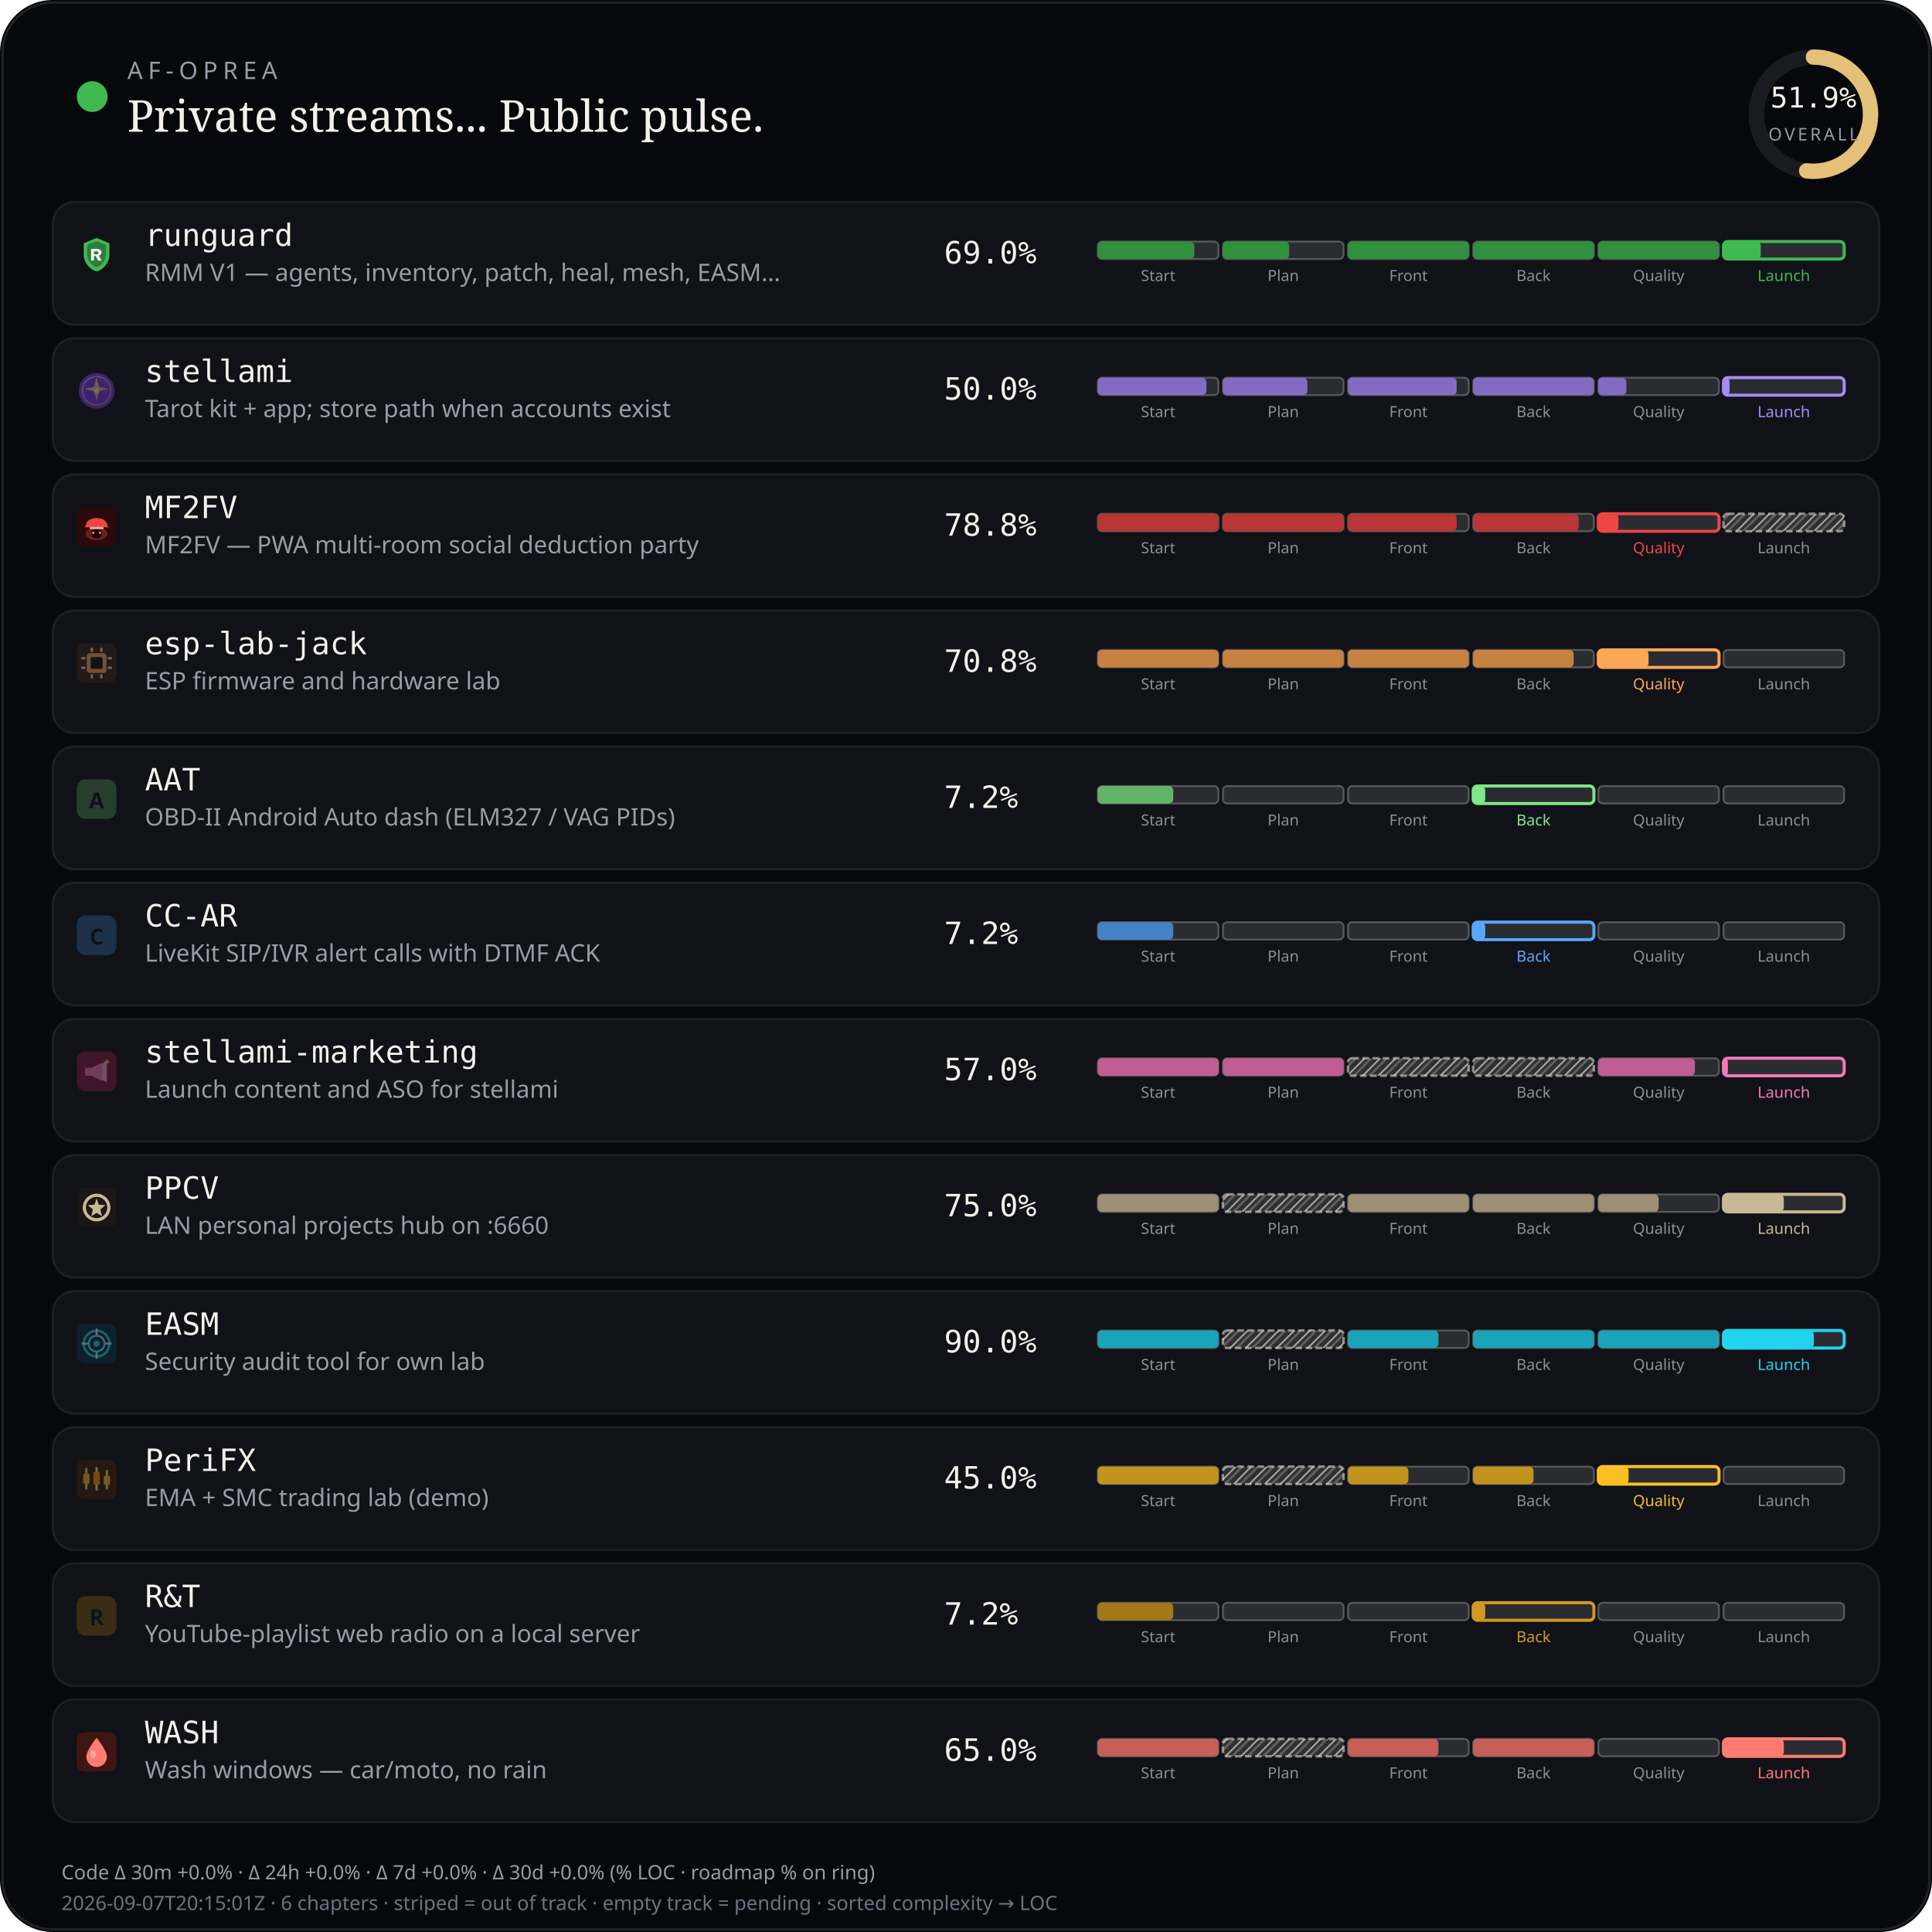
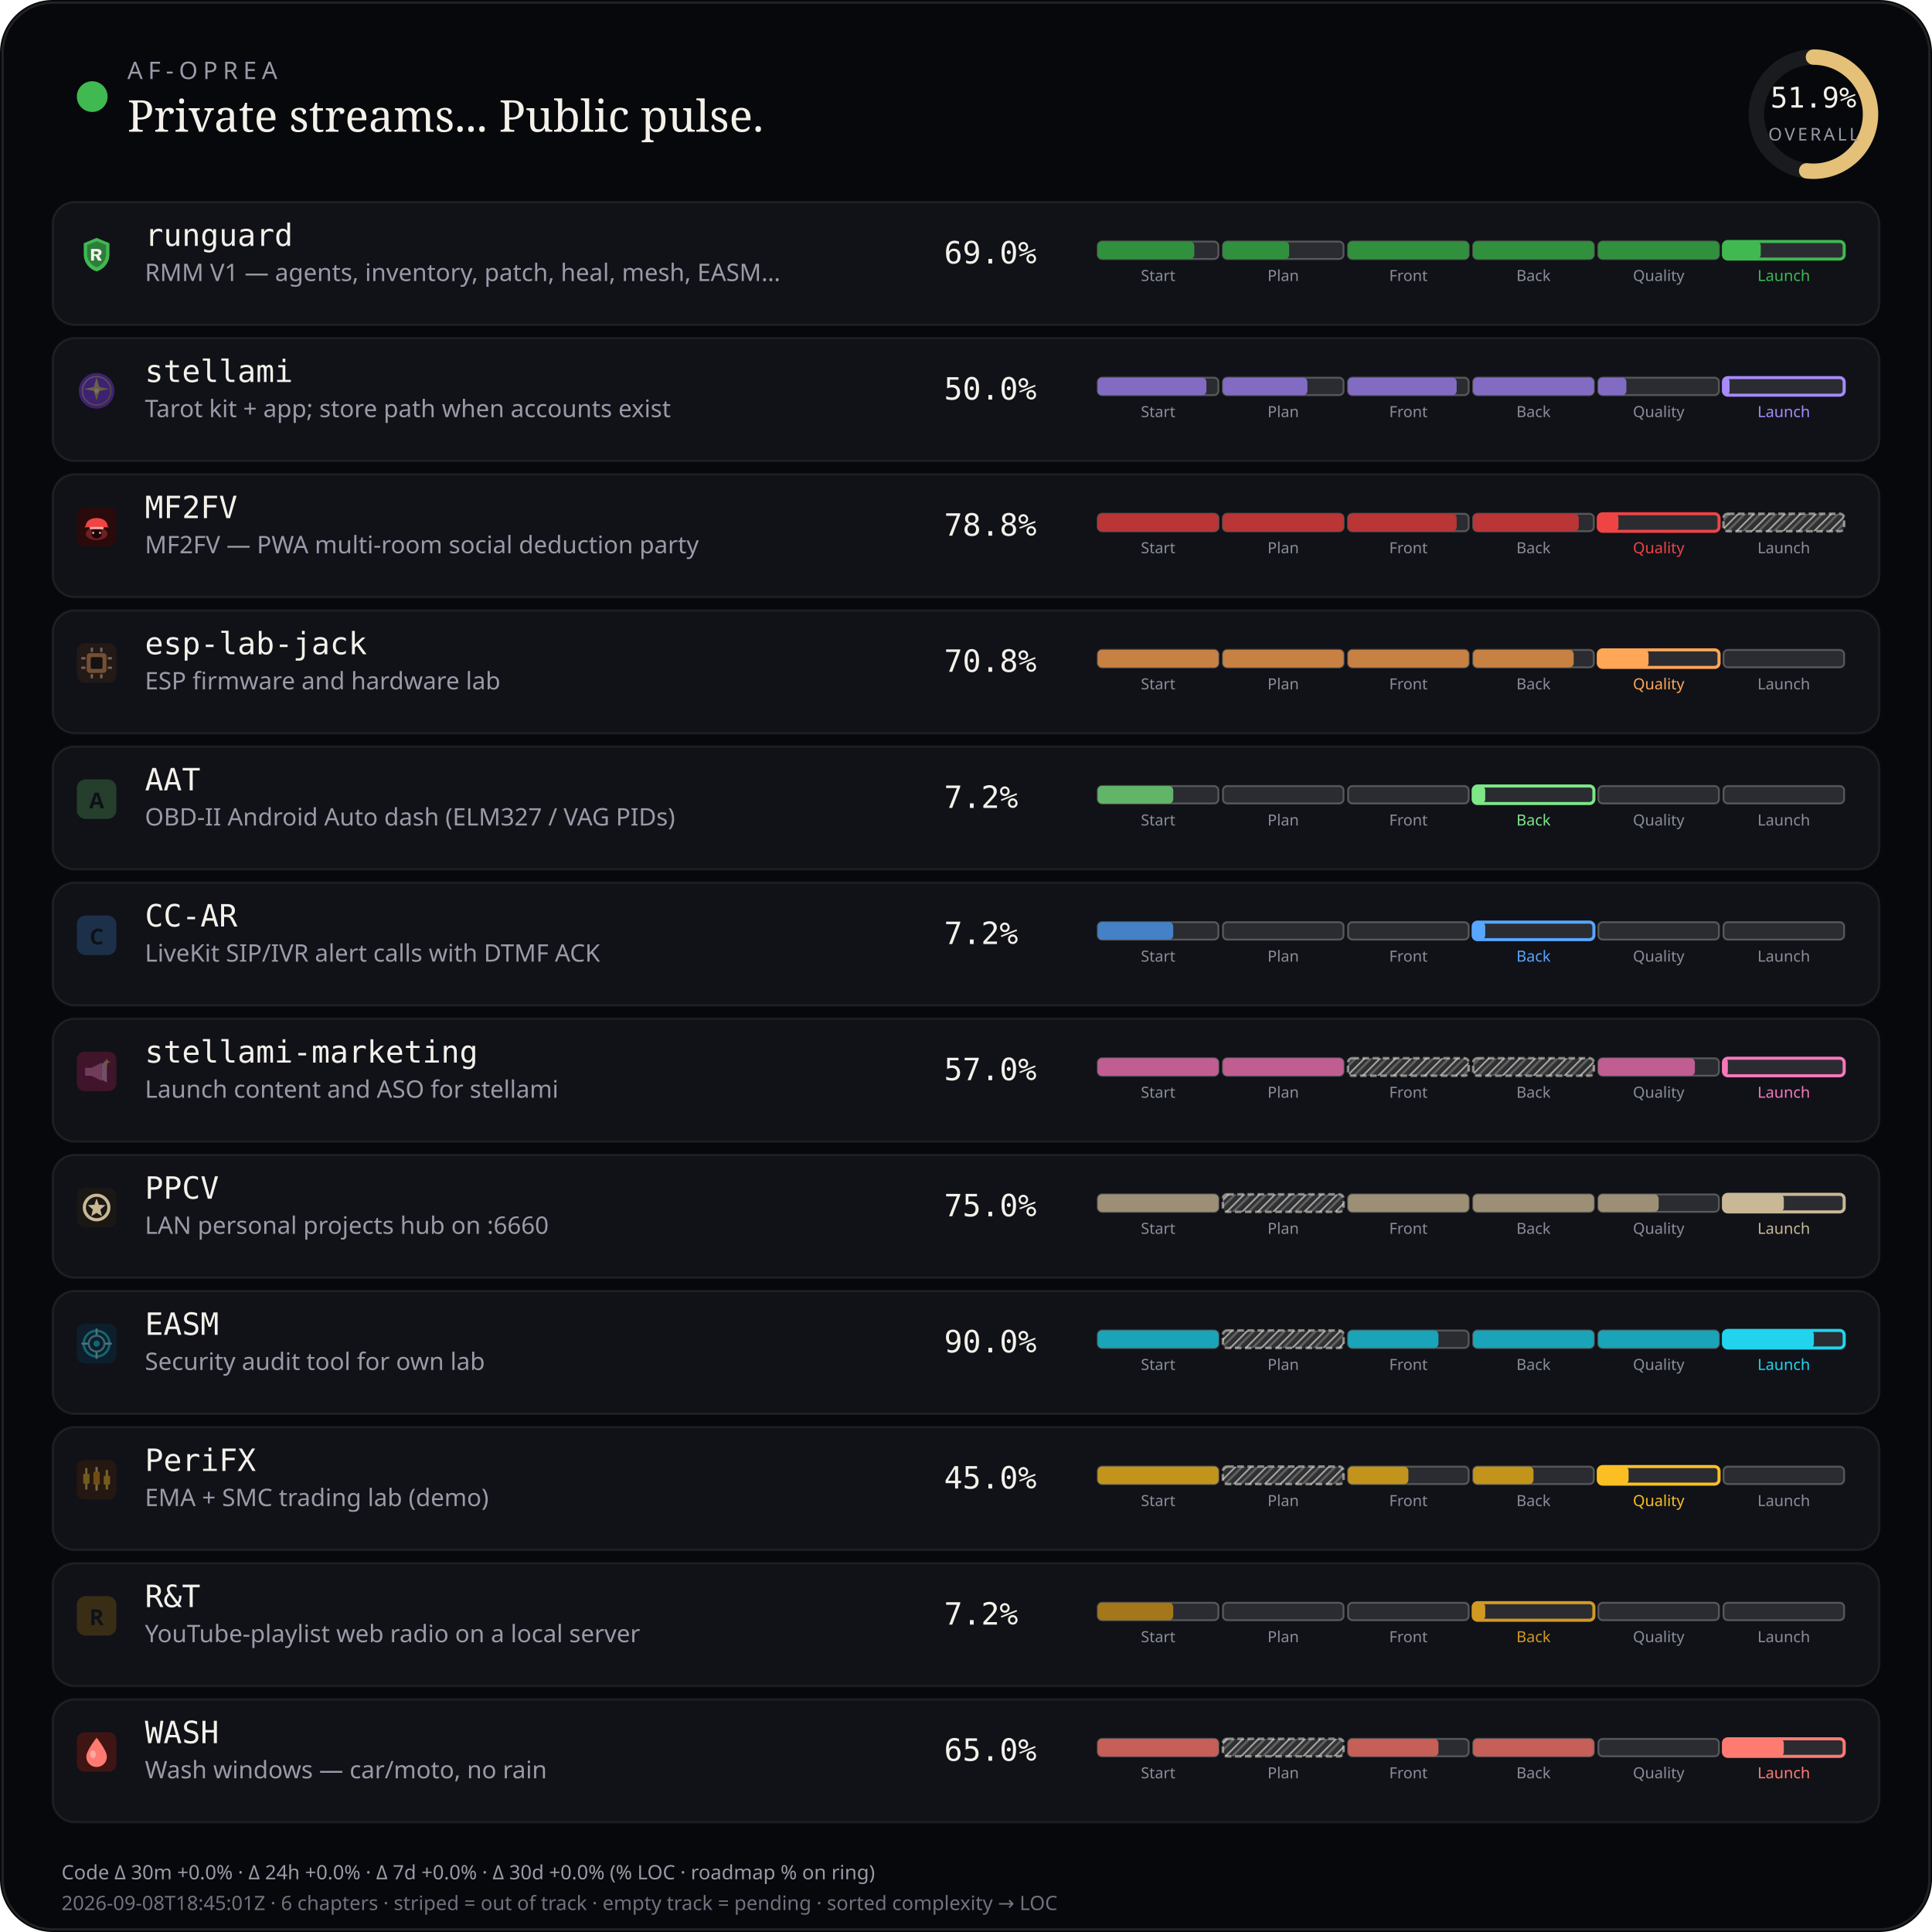
<svg xmlns="http://www.w3.org/2000/svg" viewBox="0 0 880 880" width="880" height="880" role="img" aria-label="AF-Oprea public work pulse">
  <defs>
    <pattern id="chSkip" width="5" height="5" patternUnits="userSpaceOnUse" patternTransform="rotate(45)">
      <line x1="0" y1="0" x2="0" y2="5" stroke="rgba(232,228,214,0.62)" stroke-width="1.6" />
      <line x1="2.5" y1="0" x2="2.5" y2="5" stroke="rgba(232,228,214,0.28)" stroke-width="1" />
    </pattern>
  </defs>
  <rect width="880" height="880" rx="24" fill="#07080b" />
  <rect x="1.2" y="1.2" width="877.6" height="877.6" rx="22.8" fill="none" stroke="rgba(232,228,214,0.12)" />
  <circle cx="42" cy="44" r="7" fill="#3fb950" />
  <text x="58" y="36" fill="#9a9aa8" font-size="11" font-family="ui-sans-serif, system-ui, sans-serif" letter-spacing="2.4">AF-OPREA</text>
  <text x="58" y="60" fill="#f4f1ea" font-size="20" font-family="ui-serif, Georgia, serif">Private streams... Public pulse.</text>
  <g transform="translate(790,16)">
    <circle cx="36" cy="36" r="26" fill="none" stroke="rgba(255,255,255,0.08)" stroke-width="7" />
    <circle cx="36" cy="36" r="26" fill="none" stroke="#e4c078" stroke-width="7" stroke-linecap="round" stroke-dasharray="163.36" stroke-dashoffset="78.58" transform="rotate(-90 36 36)" />
    <text x="36" y="33" text-anchor="middle" fill="#f4f1ea" font-size="13" font-family="ui-monospace, monospace">51.9%</text>
    <text x="36" y="48" text-anchor="middle" fill="#9a9aa8" font-size="8" font-family="ui-sans-serif, system-ui, sans-serif" letter-spacing="1.2">OVERALL</text>
  </g>
  <rect x="24" y="92" width="832" height="56" rx="10" fill="#101218" stroke="rgba(232,228,214,0.08)" />
  <g id="stream_logo_runguard" class="stream_logo" data-stream="runguard" transform="translate(35.0,107.0) scale(0.9)" opacity="1.0">
    <path fill="#3fb950" d="M10 1.5 L16.5 4.2 V9.8 C16.5 14.1 13.6 17.4 10 18.5 C6.4 17.4 3.5 14.1 3.5 9.8 V4.2 Z" />
    <path fill="#0d1117" fill-opacity=".35" d="M10 3.2 L14.8 5.1 V9.7 C14.8 12.9 12.6 15.4 10 16.4 C7.4 15.4 5.2 12.9 5.2 9.7 V5.1 Z" />
    <path fill="#f4f1ea" d="M7.2 7.1h3.1c1.35 0 2.2.7 2.2 1.75 0 .85-.5 1.45-1.35 1.65L12.6 13h-1.85l-1.2-2.35H8.7V13H7.2V7.1zm1.5 1.2v1.55h1.35c.55 0 .9-.28.9-.75s-.35-.8-.9-.8H8.7z" />
  </g>
  <use class="stream_logo" data-stream="runguard" href="#stream_logo_runguard" x="35.0" y="107.0" width="18" height="18" opacity="0" />
  <text x="66" y="112" fill="#f4f1ea" font-size="14" font-family="ui-monospace, SFMono-Regular, monospace">runguard</text>
  <text x="66" y="128" fill="#9a9aa8" font-size="11" font-family="ui-sans-serif, system-ui, sans-serif">RMM V1 — agents, inventory, patch, heal, mesh, EASM…</text>
  <text x="430" y="120" fill="#f4f1ea" font-size="14" font-family="ui-monospace, SFMono-Regular, monospace">69.0%</text>
  <rect x="500.0" y="110.0" width="55.0" height="8.0" rx="2" fill="rgba(255,255,255,0.11)" stroke="rgba(232,228,214,0.28)" stroke-width="0.85" />
  <rect x="500.0" y="110.0" width="44.0" height="8.0" rx="2" fill="#31903e" />
  <text x="527.5" y="128.0" text-anchor="middle" fill="#8a8e9a" font-size="7" font-family="ui-sans-serif, system-ui, sans-serif">Start</text>
  <rect x="557.0" y="110.0" width="55.0" height="8.0" rx="2" fill="rgba(255,255,255,0.11)" stroke="rgba(232,228,214,0.28)" stroke-width="0.85" />
  <rect x="557.0" y="110.0" width="30.2" height="8.0" rx="2" fill="#31903e" />
  <text x="584.5" y="128.0" text-anchor="middle" fill="#8a8e9a" font-size="7" font-family="ui-sans-serif, system-ui, sans-serif">Plan</text>
  <rect x="614.0" y="110.0" width="55.0" height="8.0" rx="2" fill="rgba(255,255,255,0.11)" stroke="rgba(232,228,214,0.28)" stroke-width="0.85" />
  <rect x="614.0" y="110.0" width="55.0" height="8.0" rx="2" fill="#31903e" />
  <text x="641.5" y="128.0" text-anchor="middle" fill="#8a8e9a" font-size="7" font-family="ui-sans-serif, system-ui, sans-serif">Front</text>
  <rect x="671.0" y="110.0" width="55.0" height="8.0" rx="2" fill="rgba(255,255,255,0.11)" stroke="rgba(232,228,214,0.28)" stroke-width="0.85" />
  <rect x="671.0" y="110.0" width="55.0" height="8.0" rx="2" fill="#31903e" />
  <text x="698.5" y="128.0" text-anchor="middle" fill="#8a8e9a" font-size="7" font-family="ui-sans-serif, system-ui, sans-serif">Back</text>
  <rect x="728.0" y="110.0" width="55.0" height="8.0" rx="2" fill="rgba(255,255,255,0.11)" stroke="rgba(232,228,214,0.28)" stroke-width="0.85" />
  <rect x="728.0" y="110.0" width="55.0" height="8.0" rx="2" fill="#31903e" />
  <text x="755.5" y="128.0" text-anchor="middle" fill="#8a8e9a" font-size="7" font-family="ui-sans-serif, system-ui, sans-serif">Quality</text>
  <rect x="785.0" y="110.0" width="55.0" height="8.0" rx="2" fill="rgba(255,255,255,0.11)" stroke="#3fb950" stroke-width="1.4" />
  <rect x="785.0" y="110.0" width="17.0" height="8.0" rx="2" fill="#3fb950" />
  <text x="812.5" y="128.0" text-anchor="middle" fill="#3fb950" font-size="7" font-family="ui-sans-serif, system-ui, sans-serif">Launch</text>
  <rect x="24" y="154" width="832" height="56" rx="10" fill="#101218" stroke="rgba(232,228,214,0.08)" />
  <g id="stream_logo_stellami" class="stream_logo" data-stream="stellami" transform="translate(35.0,169.0) scale(0.9)" opacity="0.42">
    <defs>
      <linearGradient id="stream_logo_stellami-stellami-gold" x1="0%" y1="0%" x2="100%" y2="100%">
        <stop offset="0%" stop-color="#f5e6a8" />
        <stop offset="55%" stop-color="#e8c57a" />
        <stop offset="100%" stop-color="#c9a227" />
      </linearGradient>
    </defs>
    <circle cx="10" cy="10" r="9" fill="#7c3aed" />
    <circle cx="10" cy="10" r="7.2" fill="none" stroke="url(#stream_logo_stellami-stellami-gold)" stroke-width="0.7" opacity=".7" />
    <path fill="url(#stream_logo_stellami-stellami-gold)" d="M10 3.2 L11.35 8.05 L16.4 9.1 L11.35 10.15 L10 15 L8.65 10.15 L3.6 9.1 L8.65 8.05 Z" />
    <circle cx="10" cy="10" r="1.15" fill="#fff8e8" />
  </g>
  <use class="stream_logo" data-stream="stellami" href="#stream_logo_stellami" x="35.0" y="169.0" width="18" height="18" opacity="0" />
  <text x="66" y="174" fill="#f4f1ea" font-size="14" font-family="ui-monospace, SFMono-Regular, monospace">stellami</text>
  <text x="66" y="190" fill="#9a9aa8" font-size="11" font-family="ui-sans-serif, system-ui, sans-serif">Tarot kit + app; store path when accounts exist</text>
  <text x="430" y="182" fill="#f4f1ea" font-size="14" font-family="ui-monospace, SFMono-Regular, monospace">50.0%</text>
  <rect x="500.0" y="172.0" width="55.0" height="8.0" rx="2" fill="rgba(255,255,255,0.11)" stroke="rgba(232,228,214,0.28)" stroke-width="0.85" />
  <rect x="500.0" y="172.0" width="49.5" height="8.0" rx="2" fill="#826cc3" />
  <text x="527.5" y="190.0" text-anchor="middle" fill="#8a8e9a" font-size="7" font-family="ui-sans-serif, system-ui, sans-serif">Start</text>
  <rect x="557.0" y="172.0" width="55.0" height="8.0" rx="2" fill="rgba(255,255,255,0.11)" stroke="rgba(232,228,214,0.28)" stroke-width="0.85" />
  <rect x="557.0" y="172.0" width="38.5" height="8.0" rx="2" fill="#826cc3" />
  <text x="584.5" y="190.0" text-anchor="middle" fill="#8a8e9a" font-size="7" font-family="ui-sans-serif, system-ui, sans-serif">Plan</text>
  <rect x="614.0" y="172.0" width="55.0" height="8.0" rx="2" fill="rgba(255,255,255,0.11)" stroke="rgba(232,228,214,0.28)" stroke-width="0.85" />
  <rect x="614.0" y="172.0" width="49.5" height="8.0" rx="2" fill="#826cc3" />
  <text x="641.5" y="190.0" text-anchor="middle" fill="#8a8e9a" font-size="7" font-family="ui-sans-serif, system-ui, sans-serif">Front</text>
  <rect x="671.0" y="172.0" width="55.0" height="8.0" rx="2" fill="rgba(255,255,255,0.11)" stroke="rgba(232,228,214,0.28)" stroke-width="0.85" />
  <rect x="671.0" y="172.0" width="55.0" height="8.0" rx="2" fill="#826cc3" />
  <text x="698.5" y="190.0" text-anchor="middle" fill="#8a8e9a" font-size="7" font-family="ui-sans-serif, system-ui, sans-serif">Back</text>
  <rect x="728.0" y="172.0" width="55.0" height="8.0" rx="2" fill="rgba(255,255,255,0.11)" stroke="rgba(232,228,214,0.28)" stroke-width="0.85" />
  <rect x="728.0" y="172.0" width="12.8" height="8.0" rx="2" fill="#826cc3" />
  <text x="755.5" y="190.0" text-anchor="middle" fill="#8a8e9a" font-size="7" font-family="ui-sans-serif, system-ui, sans-serif">Quality</text>
  <rect x="785.0" y="172.0" width="55.0" height="8.0" rx="2" fill="rgba(255,255,255,0.11)" stroke="#a78bfa" stroke-width="1.4" />
  <rect x="785.0" y="172.0" width="2.8" height="8.0" rx="2" fill="#a78bfa" />
  <text x="812.5" y="190.0" text-anchor="middle" fill="#a78bfa" font-size="7" font-family="ui-sans-serif, system-ui, sans-serif">Launch</text>
  <rect x="24" y="216" width="832" height="56" rx="10" fill="#101218" stroke="rgba(232,228,214,0.08)" />
  <g id="stream_logo_mf2fv" class="stream_logo" data-stream="mf2fv" transform="translate(35.0,231.0) scale(0.9)" opacity="1.0">
    <rect width="20" height="20" rx="4" fill="#2a0a0a" />
    <ellipse cx="10" cy="13.5" rx="5.5" ry="3.2" fill="#ef4444" opacity=".35" />
    <path fill="#ef4444" d="M4.5 9.5 C4.5 7.2 6.8 5.5 10 5.5 S15.5 7.2 15.5 9.5 L16.2 10.2 H3.8 Z" />
    <rect x="6.5" y="10" width="7" height="1.2" rx="0.4" fill="#fca5a5" />
    <path fill="#1a0505" d="M7.5 11.2 h5 v2.8 c0 1-1.1 1.8-2.5 1.8 s-2.5-.8-2.5-1.8 v-2.8z" />
    <circle cx="8.3" cy="13" r="0.55" fill="#fca5a5" />
    <circle cx="11.7" cy="13" r="0.55" fill="#fca5a5" />
  </g>
  <use class="stream_logo" data-stream="mf2fv" href="#stream_logo_mf2fv" x="35.0" y="231.0" width="18" height="18" opacity="0" />
  <text x="66" y="236" fill="#f4f1ea" font-size="14" font-family="ui-monospace, SFMono-Regular, monospace">MF2FV</text>
  <text x="66" y="252" fill="#9a9aa8" font-size="11" font-family="ui-sans-serif, system-ui, sans-serif">MF2FV — PWA multi-room social deduction party</text>
  <text x="430" y="244" fill="#f4f1ea" font-size="14" font-family="ui-monospace, SFMono-Regular, monospace">78.8%</text>
  <rect x="500.0" y="234.0" width="55.0" height="8.0" rx="2" fill="rgba(255,255,255,0.11)" stroke="rgba(232,228,214,0.28)" stroke-width="0.85" />
  <rect x="500.0" y="234.0" width="55.0" height="8.0" rx="2" fill="#ba3535" />
  <text x="527.5" y="252.0" text-anchor="middle" fill="#8a8e9a" font-size="7" font-family="ui-sans-serif, system-ui, sans-serif">Start</text>
  <rect x="557.0" y="234.0" width="55.0" height="8.0" rx="2" fill="rgba(255,255,255,0.11)" stroke="rgba(232,228,214,0.28)" stroke-width="0.85" />
  <rect x="557.0" y="234.0" width="55.0" height="8.0" rx="2" fill="#ba3535" />
  <text x="584.5" y="252.0" text-anchor="middle" fill="#8a8e9a" font-size="7" font-family="ui-sans-serif, system-ui, sans-serif">Plan</text>
  <rect x="614.0" y="234.0" width="55.0" height="8.0" rx="2" fill="rgba(255,255,255,0.11)" stroke="rgba(232,228,214,0.28)" stroke-width="0.85" />
  <rect x="614.0" y="234.0" width="49.5" height="8.0" rx="2" fill="#ba3535" />
  <text x="641.5" y="252.0" text-anchor="middle" fill="#8a8e9a" font-size="7" font-family="ui-sans-serif, system-ui, sans-serif">Front</text>
  <rect x="671.0" y="234.0" width="55.0" height="8.0" rx="2" fill="rgba(255,255,255,0.11)" stroke="rgba(232,228,214,0.28)" stroke-width="0.85" />
  <rect x="671.0" y="234.0" width="48.1" height="8.0" rx="2" fill="#ba3535" />
  <text x="698.5" y="252.0" text-anchor="middle" fill="#8a8e9a" font-size="7" font-family="ui-sans-serif, system-ui, sans-serif">Back</text>
  <rect x="728.0" y="234.0" width="55.0" height="8.0" rx="2" fill="rgba(255,255,255,0.11)" stroke="#ef4444" stroke-width="1.4" />
  <rect x="728.0" y="234.0" width="9.2" height="8.0" rx="2" fill="#ef4444" />
  <text x="755.5" y="252.0" text-anchor="middle" fill="#ef4444" font-size="7" font-family="ui-sans-serif, system-ui, sans-serif">Quality</text>
  <rect x="785.0" y="234.0" width="55.0" height="8.0" rx="2" fill="rgba(232,228,214,0.14)" />
  <rect x="785.0" y="234.0" width="55.0" height="8.0" rx="2" fill="url(#chSkip)" />
  <rect x="785.0" y="234.0" width="55.0" height="8.0" rx="2" fill="none" stroke="rgba(232,228,214,0.55)" stroke-width="1.15" stroke-dasharray="3 1.6" />
  <text x="812.5" y="252.0" text-anchor="middle" fill="#8a8e9a" font-size="7" font-family="ui-sans-serif, system-ui, sans-serif">Launch</text>
  <rect x="24" y="278" width="832" height="56" rx="10" fill="#101218" stroke="rgba(232,228,214,0.08)" />
  <g id="stream_logo_esp-lab-jack" class="stream_logo" data-stream="esp-lab-jack" transform="translate(35.0,293.0) scale(0.9)" opacity="0.42">
    <rect width="20" height="20" rx="4" fill="#3d2314" />
    <rect x="5" y="5" width="10" height="10" rx="1.5" fill="#ffa657" />
    <rect x="7" y="7" width="6" height="6" rx="0.8" fill="#1c1210" />
    <rect x="2.2" y="7" width="2.2" height="1.2" rx="0.3" fill="#ffd4a8" />
    <rect x="2.2" y="11.8" width="2.2" height="1.2" rx="0.3" fill="#ffd4a8" />
    <rect x="15.6" y="7" width="2.2" height="1.2" rx="0.3" fill="#ffd4a8" />
    <rect x="15.6" y="11.8" width="2.2" height="1.2" rx="0.3" fill="#ffd4a8" />
    <rect x="7" y="2.2" width="1.2" height="2.2" rx="0.3" fill="#ffd4a8" />
    <rect x="11.8" y="2.2" width="1.2" height="2.2" rx="0.3" fill="#ffd4a8" />
    <rect x="7" y="15.6" width="1.2" height="2.2" rx="0.3" fill="#ffd4a8" />
    <rect x="11.8" y="15.6" width="1.2" height="2.2" rx="0.3" fill="#ffd4a8" />
  </g>
  <use class="stream_logo" data-stream="esp-lab-jack" href="#stream_logo_esp-lab-jack" x="35.0" y="293.0" width="18" height="18" opacity="0" />
  <text x="66" y="298" fill="#f4f1ea" font-size="14" font-family="ui-monospace, SFMono-Regular, monospace">esp-lab-jack</text>
  <text x="66" y="314" fill="#9a9aa8" font-size="11" font-family="ui-sans-serif, system-ui, sans-serif">ESP firmware and hardware lab</text>
  <text x="430" y="306" fill="#f4f1ea" font-size="14" font-family="ui-monospace, SFMono-Regular, monospace">70.8%</text>
  <rect x="500.0" y="296.0" width="55.0" height="8.0" rx="2" fill="rgba(255,255,255,0.11)" stroke="rgba(232,228,214,0.28)" stroke-width="0.85" />
  <rect x="500.0" y="296.0" width="55.0" height="8.0" rx="2" fill="#c68143" />
  <text x="527.5" y="314.0" text-anchor="middle" fill="#8a8e9a" font-size="7" font-family="ui-sans-serif, system-ui, sans-serif">Start</text>
  <rect x="557.0" y="296.0" width="55.0" height="8.0" rx="2" fill="rgba(255,255,255,0.11)" stroke="rgba(232,228,214,0.28)" stroke-width="0.85" />
  <rect x="557.0" y="296.0" width="55.0" height="8.0" rx="2" fill="#c68143" />
  <text x="584.5" y="314.0" text-anchor="middle" fill="#8a8e9a" font-size="7" font-family="ui-sans-serif, system-ui, sans-serif">Plan</text>
  <rect x="614.0" y="296.0" width="55.0" height="8.0" rx="2" fill="rgba(255,255,255,0.11)" stroke="rgba(232,228,214,0.28)" stroke-width="0.85" />
  <rect x="614.0" y="296.0" width="55.0" height="8.0" rx="2" fill="#c68143" />
  <text x="641.5" y="314.0" text-anchor="middle" fill="#8a8e9a" font-size="7" font-family="ui-sans-serif, system-ui, sans-serif">Front</text>
  <rect x="671.0" y="296.0" width="55.0" height="8.0" rx="2" fill="rgba(255,255,255,0.11)" stroke="rgba(232,228,214,0.28)" stroke-width="0.85" />
  <rect x="671.0" y="296.0" width="45.8" height="8.0" rx="2" fill="#c68143" />
  <text x="698.5" y="314.0" text-anchor="middle" fill="#8a8e9a" font-size="7" font-family="ui-sans-serif, system-ui, sans-serif">Back</text>
  <rect x="728.0" y="296.0" width="55.0" height="8.0" rx="2" fill="rgba(255,255,255,0.11)" stroke="#ffa657" stroke-width="1.4" />
  <rect x="728.0" y="296.0" width="22.9" height="8.0" rx="2" fill="#ffa657" />
  <text x="755.5" y="314.0" text-anchor="middle" fill="#ffa657" font-size="7" font-family="ui-sans-serif, system-ui, sans-serif">Quality</text>
  <rect x="785.0" y="296.0" width="55.0" height="8.0" rx="2" fill="rgba(255,255,255,0.11)" stroke="rgba(232,228,214,0.28)" stroke-width="0.85" />
  <text x="812.5" y="314.0" text-anchor="middle" fill="#8a8e9a" font-size="7" font-family="ui-sans-serif, system-ui, sans-serif">Launch</text>
  <rect x="24" y="340" width="832" height="56" rx="10" fill="#101218" stroke="rgba(232,228,214,0.08)" />
  <g id="stream_logo_aat" class="stream_logo" data-stream="aat" opacity="0.42">
    <rect x="35.0" y="355.0" width="18" height="18" rx="4" fill="#457f4a" />
    <text x="44.0" y="368.2" text-anchor="middle" fill="#0d1117" font-size="10" font-family="ui-sans-serif, system-ui, sans-serif" font-weight="700">A</text>
  </g>
  <text x="66" y="360" fill="#f4f1ea" font-size="14" font-family="ui-monospace, SFMono-Regular, monospace">AAT</text>
  <text x="66" y="376" fill="#9a9aa8" font-size="11" font-family="ui-sans-serif, system-ui, sans-serif">OBD-II Android Auto dash (ELM327 / VAG PIDs)</text>
  <text x="430" y="368" fill="#f4f1ea" font-size="14" font-family="ui-monospace, SFMono-Regular, monospace">7.2%</text>
  <rect x="500.0" y="358.0" width="55.0" height="8.0" rx="2" fill="rgba(255,255,255,0.11)" stroke="rgba(232,228,214,0.28)" stroke-width="0.85" />
  <rect x="500.0" y="358.0" width="34.4" height="8.0" rx="2" fill="#62b469" />
  <text x="527.5" y="376.0" text-anchor="middle" fill="#8a8e9a" font-size="7" font-family="ui-sans-serif, system-ui, sans-serif">Start</text>
  <rect x="557.0" y="358.0" width="55.0" height="8.0" rx="2" fill="rgba(255,255,255,0.11)" stroke="rgba(232,228,214,0.28)" stroke-width="0.85" />
  <text x="584.5" y="376.0" text-anchor="middle" fill="#8a8e9a" font-size="7" font-family="ui-sans-serif, system-ui, sans-serif">Plan</text>
  <rect x="614.0" y="358.0" width="55.0" height="8.0" rx="2" fill="rgba(255,255,255,0.11)" stroke="rgba(232,228,214,0.28)" stroke-width="0.85" />
  <text x="641.5" y="376.0" text-anchor="middle" fill="#8a8e9a" font-size="7" font-family="ui-sans-serif, system-ui, sans-serif">Front</text>
  <rect x="671.0" y="358.0" width="55.0" height="8.0" rx="2" fill="rgba(255,255,255,0.11)" stroke="#7ee787" stroke-width="1.4" />
  <rect x="671.0" y="358.0" width="5.5" height="8.0" rx="2" fill="#7ee787" />
  <text x="698.5" y="376.0" text-anchor="middle" fill="#7ee787" font-size="7" font-family="ui-sans-serif, system-ui, sans-serif">Back</text>
  <rect x="728.0" y="358.0" width="55.0" height="8.0" rx="2" fill="rgba(255,255,255,0.11)" stroke="rgba(232,228,214,0.28)" stroke-width="0.85" />
  <text x="755.5" y="376.0" text-anchor="middle" fill="#8a8e9a" font-size="7" font-family="ui-sans-serif, system-ui, sans-serif">Quality</text>
  <rect x="785.0" y="358.0" width="55.0" height="8.0" rx="2" fill="rgba(255,255,255,0.11)" stroke="rgba(232,228,214,0.28)" stroke-width="0.85" />
  <text x="812.5" y="376.0" text-anchor="middle" fill="#8a8e9a" font-size="7" font-family="ui-sans-serif, system-ui, sans-serif">Launch</text>
  <rect x="24" y="402" width="832" height="56" rx="10" fill="#101218" stroke="rgba(232,228,214,0.08)" />
  <g id="stream_logo_cc-ar" class="stream_logo" data-stream="cc-ar" opacity="0.42">
    <rect x="35.0" y="417.0" width="18" height="18" rx="4" fill="#305b8c" />
    <text x="44.0" y="430.2" text-anchor="middle" fill="#0d1117" font-size="10" font-family="ui-sans-serif, system-ui, sans-serif" font-weight="700">C</text>
  </g>
  <text x="66" y="422" fill="#f4f1ea" font-size="14" font-family="ui-monospace, SFMono-Regular, monospace">CC-AR</text>
  <text x="66" y="438" fill="#9a9aa8" font-size="11" font-family="ui-sans-serif, system-ui, sans-serif">LiveKit SIP/IVR alert calls with DTMF ACK</text>
  <text x="430" y="430" fill="#f4f1ea" font-size="14" font-family="ui-monospace, SFMono-Regular, monospace">7.2%</text>
  <rect x="500.0" y="420.0" width="55.0" height="8.0" rx="2" fill="rgba(255,255,255,0.11)" stroke="rgba(232,228,214,0.28)" stroke-width="0.85" />
  <rect x="500.0" y="420.0" width="34.4" height="8.0" rx="2" fill="#4481c6" />
  <text x="527.5" y="438.0" text-anchor="middle" fill="#8a8e9a" font-size="7" font-family="ui-sans-serif, system-ui, sans-serif">Start</text>
  <rect x="557.0" y="420.0" width="55.0" height="8.0" rx="2" fill="rgba(255,255,255,0.11)" stroke="rgba(232,228,214,0.28)" stroke-width="0.85" />
  <text x="584.5" y="438.0" text-anchor="middle" fill="#8a8e9a" font-size="7" font-family="ui-sans-serif, system-ui, sans-serif">Plan</text>
  <rect x="614.0" y="420.0" width="55.0" height="8.0" rx="2" fill="rgba(255,255,255,0.11)" stroke="rgba(232,228,214,0.28)" stroke-width="0.85" />
  <text x="641.5" y="438.0" text-anchor="middle" fill="#8a8e9a" font-size="7" font-family="ui-sans-serif, system-ui, sans-serif">Front</text>
  <rect x="671.0" y="420.0" width="55.0" height="8.0" rx="2" fill="rgba(255,255,255,0.11)" stroke="#58a6ff" stroke-width="1.4" />
  <rect x="671.0" y="420.0" width="5.5" height="8.0" rx="2" fill="#58a6ff" />
  <text x="698.5" y="438.0" text-anchor="middle" fill="#58a6ff" font-size="7" font-family="ui-sans-serif, system-ui, sans-serif">Back</text>
  <rect x="728.0" y="420.0" width="55.0" height="8.0" rx="2" fill="rgba(255,255,255,0.11)" stroke="rgba(232,228,214,0.28)" stroke-width="0.85" />
  <text x="755.5" y="438.0" text-anchor="middle" fill="#8a8e9a" font-size="7" font-family="ui-sans-serif, system-ui, sans-serif">Quality</text>
  <rect x="785.0" y="420.0" width="55.0" height="8.0" rx="2" fill="rgba(255,255,255,0.11)" stroke="rgba(232,228,214,0.28)" stroke-width="0.85" />
  <text x="812.5" y="438.0" text-anchor="middle" fill="#8a8e9a" font-size="7" font-family="ui-sans-serif, system-ui, sans-serif">Launch</text>
  <rect x="24" y="464" width="832" height="56" rx="10" fill="#101218" stroke="rgba(232,228,214,0.08)" />
  <g id="stream_logo_stellami-marketing" class="stream_logo" data-stream="stellami-marketing" transform="translate(35.0,479.0) scale(0.9)" opacity="0.42">
    <defs>
      <linearGradient id="stream_logo_stellami-marketing-smkt-gold" x1="0%" y1="0%" x2="100%" y2="100%">
        <stop offset="0%" stop-color="#f5e6a8" />
        <stop offset="100%" stop-color="#c9a227" />
      </linearGradient>
    </defs>
    <rect width="20" height="20" rx="4" fill="#831843" />
    <path fill="#f778ba" d="M4.2 8.2h3.2l5.2-2.6v9.2l-5.2-2.6H4.2z" />
    <path fill="#fda4d0" d="M12.6 6.2l2.6-1.4v10.8l-2.6-1.4z" />
    <path fill="url(#stream_logo_stellami-marketing-smkt-gold)" d="M15.2 3.4 L15.7 4.7 L17 5.2 L15.7 5.7 L15.2 7 L14.7 5.7 L13.4 5.2 L14.7 4.7 Z" />
  </g>
  <use class="stream_logo" data-stream="stellami-marketing" href="#stream_logo_stellami-marketing" x="35.0" y="479.0" width="18" height="18" opacity="0" />
  <text x="66" y="484" fill="#f4f1ea" font-size="14" font-family="ui-monospace, SFMono-Regular, monospace">stellami-marketing</text>
  <text x="66" y="500" fill="#9a9aa8" font-size="11" font-family="ui-sans-serif, system-ui, sans-serif">Launch content and ASO for stellami</text>
  <text x="430" y="492" fill="#f4f1ea" font-size="14" font-family="ui-monospace, SFMono-Regular, monospace">57.0%</text>
  <rect x="500.0" y="482.0" width="55.0" height="8.0" rx="2" fill="rgba(255,255,255,0.11)" stroke="rgba(232,228,214,0.28)" stroke-width="0.85" />
  <rect x="500.0" y="482.0" width="55.0" height="8.0" rx="2" fill="#c05d91" />
  <text x="527.5" y="500.0" text-anchor="middle" fill="#8a8e9a" font-size="7" font-family="ui-sans-serif, system-ui, sans-serif">Start</text>
  <rect x="557.0" y="482.0" width="55.0" height="8.0" rx="2" fill="rgba(255,255,255,0.11)" stroke="rgba(232,228,214,0.28)" stroke-width="0.85" />
  <rect x="557.0" y="482.0" width="55.0" height="8.0" rx="2" fill="#c05d91" />
  <text x="584.5" y="500.0" text-anchor="middle" fill="#8a8e9a" font-size="7" font-family="ui-sans-serif, system-ui, sans-serif">Plan</text>
  <rect x="614.0" y="482.0" width="55.0" height="8.0" rx="2" fill="rgba(232,228,214,0.14)" />
  <rect x="614.0" y="482.0" width="55.0" height="8.0" rx="2" fill="url(#chSkip)" />
  <rect x="614.0" y="482.0" width="55.0" height="8.0" rx="2" fill="none" stroke="rgba(232,228,214,0.55)" stroke-width="1.15" stroke-dasharray="3 1.6" />
  <text x="641.5" y="500.0" text-anchor="middle" fill="#8a8e9a" font-size="7" font-family="ui-sans-serif, system-ui, sans-serif">Front</text>
  <rect x="671.0" y="482.0" width="55.0" height="8.0" rx="2" fill="rgba(232,228,214,0.14)" />
  <rect x="671.0" y="482.0" width="55.0" height="8.0" rx="2" fill="url(#chSkip)" />
  <rect x="671.0" y="482.0" width="55.0" height="8.0" rx="2" fill="none" stroke="rgba(232,228,214,0.55)" stroke-width="1.15" stroke-dasharray="3 1.6" />
  <text x="698.5" y="500.0" text-anchor="middle" fill="#8a8e9a" font-size="7" font-family="ui-sans-serif, system-ui, sans-serif">Back</text>
  <rect x="728.0" y="482.0" width="55.0" height="8.0" rx="2" fill="rgba(255,255,255,0.11)" stroke="rgba(232,228,214,0.28)" stroke-width="0.85" />
  <rect x="728.0" y="482.0" width="44.0" height="8.0" rx="2" fill="#c05d91" />
  <text x="755.5" y="500.0" text-anchor="middle" fill="#8a8e9a" font-size="7" font-family="ui-sans-serif, system-ui, sans-serif">Quality</text>
  <rect x="785.0" y="482.0" width="55.0" height="8.0" rx="2" fill="rgba(255,255,255,0.11)" stroke="#f778ba" stroke-width="1.4" />
  <rect x="785.0" y="482.0" width="2.0" height="8.0" rx="2" fill="#f778ba" />
  <text x="812.5" y="500.0" text-anchor="middle" fill="#f778ba" font-size="7" font-family="ui-sans-serif, system-ui, sans-serif">Launch</text>
  <rect x="24" y="526" width="832" height="56" rx="10" fill="#101218" stroke="rgba(232,228,214,0.08)" />
  <g id="stream_logo_ppcv" class="stream_logo" data-stream="ppcv" transform="translate(35.0,541.0) scale(0.9)" opacity="1.0">
    <rect width="20" height="20" rx="4" fill="#1a1714" />
    <circle cx="10" cy="10" r="6.2" fill="none" stroke="#c9b896" stroke-width="1.6" />
    <path fill="#c9b896" d="M10 5.4 L11.1 8.6 L14.5 8.8 L11.9 11 L12.7 14.4 L10 12.7 L7.3 14.4 L8.1 11 L5.5 8.8 L8.9 8.6 Z" />
  </g>
  <use class="stream_logo" data-stream="ppcv" href="#stream_logo_ppcv" x="35.0" y="541.0" width="18" height="18" opacity="0" />
  <text x="66" y="546" fill="#f4f1ea" font-size="14" font-family="ui-monospace, SFMono-Regular, monospace">PPCV</text>
  <text x="66" y="562" fill="#9a9aa8" font-size="11" font-family="ui-sans-serif, system-ui, sans-serif">LAN personal projects hub on :6660</text>
  <text x="430" y="554" fill="#f4f1ea" font-size="14" font-family="ui-monospace, SFMono-Regular, monospace">75.0%</text>
  <rect x="500.0" y="544.0" width="55.0" height="8.0" rx="2" fill="rgba(255,255,255,0.11)" stroke="rgba(232,228,214,0.28)" stroke-width="0.85" />
  <rect x="500.0" y="544.0" width="55.0" height="8.0" rx="2" fill="#9c8f75" />
  <text x="527.5" y="562.0" text-anchor="middle" fill="#8a8e9a" font-size="7" font-family="ui-sans-serif, system-ui, sans-serif">Start</text>
  <rect x="557.0" y="544.0" width="55.0" height="8.0" rx="2" fill="rgba(232,228,214,0.14)" />
  <rect x="557.0" y="544.0" width="55.0" height="8.0" rx="2" fill="url(#chSkip)" />
  <rect x="557.0" y="544.0" width="55.0" height="8.0" rx="2" fill="none" stroke="rgba(232,228,214,0.55)" stroke-width="1.15" stroke-dasharray="3 1.6" />
  <text x="584.5" y="562.0" text-anchor="middle" fill="#8a8e9a" font-size="7" font-family="ui-sans-serif, system-ui, sans-serif">Plan</text>
  <rect x="614.0" y="544.0" width="55.0" height="8.0" rx="2" fill="rgba(255,255,255,0.11)" stroke="rgba(232,228,214,0.28)" stroke-width="0.85" />
  <rect x="614.0" y="544.0" width="55.0" height="8.0" rx="2" fill="#9c8f75" />
  <text x="641.5" y="562.0" text-anchor="middle" fill="#8a8e9a" font-size="7" font-family="ui-sans-serif, system-ui, sans-serif">Front</text>
  <rect x="671.0" y="544.0" width="55.0" height="8.0" rx="2" fill="rgba(255,255,255,0.11)" stroke="rgba(232,228,214,0.28)" stroke-width="0.85" />
  <rect x="671.0" y="544.0" width="55.0" height="8.0" rx="2" fill="#9c8f75" />
  <text x="698.5" y="562.0" text-anchor="middle" fill="#8a8e9a" font-size="7" font-family="ui-sans-serif, system-ui, sans-serif">Back</text>
  <rect x="728.0" y="544.0" width="55.0" height="8.0" rx="2" fill="rgba(255,255,255,0.11)" stroke="rgba(232,228,214,0.28)" stroke-width="0.85" />
  <rect x="728.0" y="544.0" width="27.5" height="8.0" rx="2" fill="#9c8f75" />
  <text x="755.5" y="562.0" text-anchor="middle" fill="#8a8e9a" font-size="7" font-family="ui-sans-serif, system-ui, sans-serif">Quality</text>
  <rect x="785.0" y="544.0" width="55.0" height="8.0" rx="2" fill="rgba(255,255,255,0.11)" stroke="#c9b896" stroke-width="1.4" />
  <rect x="785.0" y="544.0" width="27.5" height="8.0" rx="2" fill="#c9b896" />
  <text x="812.5" y="562.0" text-anchor="middle" fill="#c9b896" font-size="7" font-family="ui-sans-serif, system-ui, sans-serif">Launch</text>
  <rect x="24" y="588" width="832" height="56" rx="10" fill="#101218" stroke="rgba(232,228,214,0.08)" />
  <g id="stream_logo_easm" class="stream_logo" data-stream="easm" transform="translate(35.0,603.0) scale(0.9)" opacity="0.42">
    <rect width="20" height="20" rx="4" fill="#083344" />
    <circle cx="10" cy="10" r="6.5" fill="none" stroke="#22d3ee" stroke-width="1.2" />
    <circle cx="10" cy="10" r="4" fill="none" stroke="#67e8f9" stroke-width="1" />
    <circle cx="10" cy="10" r="1.6" fill="#22d3ee" />
    <path d="M10 2.8 V5.2 M10 14.8 V17.2 M2.8 10 H5.2 M14.8 10 H17.2" stroke="#a5f3fc" stroke-width="1.1" stroke-linecap="round" />
  </g>
  <use class="stream_logo" data-stream="easm" href="#stream_logo_easm" x="35.0" y="603.0" width="18" height="18" opacity="0" />
  <text x="66" y="608" fill="#f4f1ea" font-size="14" font-family="ui-monospace, SFMono-Regular, monospace">EASM</text>
  <text x="66" y="624" fill="#9a9aa8" font-size="11" font-family="ui-sans-serif, system-ui, sans-serif">Security audit tool for own lab</text>
  <text x="430" y="616" fill="#f4f1ea" font-size="14" font-family="ui-monospace, SFMono-Regular, monospace">90.0%</text>
  <rect x="500.0" y="606.0" width="55.0" height="8.0" rx="2" fill="rgba(255,255,255,0.11)" stroke="rgba(232,228,214,0.28)" stroke-width="0.85" />
  <rect x="500.0" y="606.0" width="55.0" height="8.0" rx="2" fill="#1aa4b9" />
  <text x="527.5" y="624.0" text-anchor="middle" fill="#8a8e9a" font-size="7" font-family="ui-sans-serif, system-ui, sans-serif">Start</text>
  <rect x="557.0" y="606.0" width="55.0" height="8.0" rx="2" fill="rgba(232,228,214,0.14)" />
  <rect x="557.0" y="606.0" width="55.0" height="8.0" rx="2" fill="url(#chSkip)" />
  <rect x="557.0" y="606.0" width="55.0" height="8.0" rx="2" fill="none" stroke="rgba(232,228,214,0.55)" stroke-width="1.15" stroke-dasharray="3 1.6" />
  <text x="584.5" y="624.0" text-anchor="middle" fill="#8a8e9a" font-size="7" font-family="ui-sans-serif, system-ui, sans-serif">Plan</text>
  <rect x="614.0" y="606.0" width="55.0" height="8.0" rx="2" fill="rgba(255,255,255,0.11)" stroke="rgba(232,228,214,0.28)" stroke-width="0.85" />
  <rect x="614.0" y="606.0" width="41.2" height="8.0" rx="2" fill="#1aa4b9" />
  <text x="641.5" y="624.0" text-anchor="middle" fill="#8a8e9a" font-size="7" font-family="ui-sans-serif, system-ui, sans-serif">Front</text>
  <rect x="671.0" y="606.0" width="55.0" height="8.0" rx="2" fill="rgba(255,255,255,0.11)" stroke="rgba(232,228,214,0.28)" stroke-width="0.85" />
  <rect x="671.0" y="606.0" width="55.0" height="8.0" rx="2" fill="#1aa4b9" />
  <text x="698.5" y="624.0" text-anchor="middle" fill="#8a8e9a" font-size="7" font-family="ui-sans-serif, system-ui, sans-serif">Back</text>
  <rect x="728.0" y="606.0" width="55.0" height="8.0" rx="2" fill="rgba(255,255,255,0.11)" stroke="rgba(232,228,214,0.28)" stroke-width="0.85" />
  <rect x="728.0" y="606.0" width="55.0" height="8.0" rx="2" fill="#1aa4b9" />
  <text x="755.5" y="624.0" text-anchor="middle" fill="#8a8e9a" font-size="7" font-family="ui-sans-serif, system-ui, sans-serif">Quality</text>
  <rect x="785.0" y="606.0" width="55.0" height="8.0" rx="2" fill="rgba(255,255,255,0.11)" stroke="#22d3ee" stroke-width="1.4" />
  <rect x="785.0" y="606.0" width="41.2" height="8.0" rx="2" fill="#22d3ee" />
  <text x="812.5" y="624.0" text-anchor="middle" fill="#22d3ee" font-size="7" font-family="ui-sans-serif, system-ui, sans-serif">Launch</text>
  <rect x="24" y="650" width="832" height="56" rx="10" fill="#101218" stroke="rgba(232,228,214,0.08)" />
  <g id="stream_logo_peri" class="stream_logo" data-stream="peri" transform="translate(35.0,665.0) scale(0.9)" opacity="0.42">
    <rect width="20" height="20" rx="4" fill="#422006" />
    <rect x="4.2" y="4" width="1.2" height="11" rx="0.4" fill="#fcd34d" />
    <rect x="3.2" y="7" width="3.2" height="5" rx="0.5" fill="#fbbf24" />
    <rect x="9.4" y="3.5" width="1.2" height="12" rx="0.4" fill="#fde68a" />
    <rect x="8.4" y="6" width="3.2" height="6.5" rx="0.5" fill="#f59e0b" />
    <rect x="14.6" y="5" width="1.2" height="10" rx="0.4" fill="#fcd34d" />
    <rect x="13.6" y="8" width="3.2" height="4.5" rx="0.5" fill="#fbbf24" />
  </g>
  <use class="stream_logo" data-stream="peri" href="#stream_logo_peri" x="35.0" y="665.0" width="18" height="18" opacity="0" />
  <text x="66" y="670" fill="#f4f1ea" font-size="14" font-family="ui-monospace, SFMono-Regular, monospace">PeriFX</text>
  <text x="66" y="686" fill="#9a9aa8" font-size="11" font-family="ui-sans-serif, system-ui, sans-serif">EMA + SMC trading lab (demo)</text>
  <text x="430" y="678" fill="#f4f1ea" font-size="14" font-family="ui-monospace, SFMono-Regular, monospace">45.0%</text>
  <rect x="500.0" y="668.0" width="55.0" height="8.0" rx="2" fill="rgba(255,255,255,0.11)" stroke="rgba(232,228,214,0.28)" stroke-width="0.85" />
  <rect x="500.0" y="668.0" width="55.0" height="8.0" rx="2" fill="#c3941c" />
  <text x="527.5" y="686.0" text-anchor="middle" fill="#8a8e9a" font-size="7" font-family="ui-sans-serif, system-ui, sans-serif">Start</text>
  <rect x="557.0" y="668.0" width="55.0" height="8.0" rx="2" fill="rgba(232,228,214,0.14)" />
  <rect x="557.0" y="668.0" width="55.0" height="8.0" rx="2" fill="url(#chSkip)" />
  <rect x="557.0" y="668.0" width="55.0" height="8.0" rx="2" fill="none" stroke="rgba(232,228,214,0.55)" stroke-width="1.15" stroke-dasharray="3 1.6" />
  <text x="584.5" y="686.0" text-anchor="middle" fill="#8a8e9a" font-size="7" font-family="ui-sans-serif, system-ui, sans-serif">Plan</text>
  <rect x="614.0" y="668.0" width="55.0" height="8.0" rx="2" fill="rgba(255,255,255,0.11)" stroke="rgba(232,228,214,0.28)" stroke-width="0.85" />
  <rect x="614.0" y="668.0" width="27.5" height="8.0" rx="2" fill="#c3941c" />
  <text x="641.5" y="686.0" text-anchor="middle" fill="#8a8e9a" font-size="7" font-family="ui-sans-serif, system-ui, sans-serif">Front</text>
  <rect x="671.0" y="668.0" width="55.0" height="8.0" rx="2" fill="rgba(255,255,255,0.11)" stroke="rgba(232,228,214,0.28)" stroke-width="0.85" />
  <rect x="671.0" y="668.0" width="27.5" height="8.0" rx="2" fill="#c3941c" />
  <text x="698.5" y="686.0" text-anchor="middle" fill="#8a8e9a" font-size="7" font-family="ui-sans-serif, system-ui, sans-serif">Back</text>
  <rect x="728.0" y="668.0" width="55.0" height="8.0" rx="2" fill="rgba(255,255,255,0.11)" stroke="#fbbf24" stroke-width="1.4" />
  <rect x="728.0" y="668.0" width="13.8" height="8.0" rx="2" fill="#fbbf24" />
  <text x="755.5" y="686.0" text-anchor="middle" fill="#fbbf24" font-size="7" font-family="ui-sans-serif, system-ui, sans-serif">Quality</text>
  <rect x="785.0" y="668.0" width="55.0" height="8.0" rx="2" fill="rgba(255,255,255,0.11)" stroke="rgba(232,228,214,0.28)" stroke-width="0.85" />
  <text x="812.5" y="686.0" text-anchor="middle" fill="#8a8e9a" font-size="7" font-family="ui-sans-serif, system-ui, sans-serif">Launch</text>
  <rect x="24" y="712" width="832" height="56" rx="10" fill="#101218" stroke="rgba(232,228,214,0.08)" />
  <g id="stream_logo_rt" class="stream_logo" data-stream="rt" opacity="0.42">
    <rect x="35.0" y="727.0" width="18" height="18" rx="4" fill="#735412" />
    <text x="44.0" y="740.2" text-anchor="middle" fill="#0d1117" font-size="10" font-family="ui-sans-serif, system-ui, sans-serif" font-weight="700">R</text>
  </g>
  <text x="66" y="732" fill="#f4f1ea" font-size="14" font-family="ui-monospace, SFMono-Regular, monospace">R&amp;T</text>
  <text x="66" y="748" fill="#9a9aa8" font-size="11" font-family="ui-sans-serif, system-ui, sans-serif">YouTube-playlist web radio on a local server</text>
  <text x="430" y="740" fill="#f4f1ea" font-size="14" font-family="ui-monospace, SFMono-Regular, monospace">7.2%</text>
  <rect x="500.0" y="730.0" width="55.0" height="8.0" rx="2" fill="rgba(255,255,255,0.11)" stroke="rgba(232,228,214,0.28)" stroke-width="0.85" />
  <rect x="500.0" y="730.0" width="34.4" height="8.0" rx="2" fill="#a3771a" />
  <text x="527.5" y="748.0" text-anchor="middle" fill="#8a8e9a" font-size="7" font-family="ui-sans-serif, system-ui, sans-serif">Start</text>
  <rect x="557.0" y="730.0" width="55.0" height="8.0" rx="2" fill="rgba(255,255,255,0.11)" stroke="rgba(232,228,214,0.28)" stroke-width="0.85" />
  <text x="584.5" y="748.0" text-anchor="middle" fill="#8a8e9a" font-size="7" font-family="ui-sans-serif, system-ui, sans-serif">Plan</text>
  <rect x="614.0" y="730.0" width="55.0" height="8.0" rx="2" fill="rgba(255,255,255,0.11)" stroke="rgba(232,228,214,0.28)" stroke-width="0.85" />
  <text x="641.5" y="748.0" text-anchor="middle" fill="#8a8e9a" font-size="7" font-family="ui-sans-serif, system-ui, sans-serif">Front</text>
  <rect x="671.0" y="730.0" width="55.0" height="8.0" rx="2" fill="rgba(255,255,255,0.11)" stroke="#d29922" stroke-width="1.4" />
  <rect x="671.0" y="730.0" width="5.5" height="8.0" rx="2" fill="#d29922" />
  <text x="698.5" y="748.0" text-anchor="middle" fill="#d29922" font-size="7" font-family="ui-sans-serif, system-ui, sans-serif">Back</text>
  <rect x="728.0" y="730.0" width="55.0" height="8.0" rx="2" fill="rgba(255,255,255,0.11)" stroke="rgba(232,228,214,0.28)" stroke-width="0.85" />
  <text x="755.5" y="748.0" text-anchor="middle" fill="#8a8e9a" font-size="7" font-family="ui-sans-serif, system-ui, sans-serif">Quality</text>
  <rect x="785.0" y="730.0" width="55.0" height="8.0" rx="2" fill="rgba(255,255,255,0.11)" stroke="rgba(232,228,214,0.28)" stroke-width="0.85" />
  <text x="812.5" y="748.0" text-anchor="middle" fill="#8a8e9a" font-size="7" font-family="ui-sans-serif, system-ui, sans-serif">Launch</text>
  <rect x="24" y="774" width="832" height="56" rx="10" fill="#101218" stroke="rgba(232,228,214,0.08)" />
  <g id="stream_logo_wash" class="stream_logo" data-stream="wash" transform="translate(35.0,789.0) scale(0.9)" opacity="1.0">
    <rect width="20" height="20" rx="4" fill="#3f1513" />
    <path fill="#ff7b72" d="M10 2.8 C10 2.8 15.2 9.2 15.2 12.4 A5.2 5.2 0 0 1 4.8 12.4 C4.8 9.2 10 2.8 10 2.8 Z" />
    <ellipse cx="8.2" cy="11.2" rx="1.4" ry="2" fill="#ffd0cc" opacity=".55" />
  </g>
  <use class="stream_logo" data-stream="wash" href="#stream_logo_wash" x="35.0" y="789.0" width="18" height="18" opacity="0" />
  <text x="66" y="794" fill="#f4f1ea" font-size="14" font-family="ui-monospace, SFMono-Regular, monospace">WASH</text>
  <text x="66" y="810" fill="#9a9aa8" font-size="11" font-family="ui-sans-serif, system-ui, sans-serif">Wash windows — car/moto, no rain</text>
  <text x="430" y="802" fill="#f4f1ea" font-size="14" font-family="ui-monospace, SFMono-Regular, monospace">65.0%</text>
  <rect x="500.0" y="792.0" width="55.0" height="8.0" rx="2" fill="rgba(255,255,255,0.11)" stroke="rgba(232,228,214,0.28)" stroke-width="0.85" />
  <rect x="500.0" y="792.0" width="55.0" height="8.0" rx="2" fill="#c65f58" />
  <text x="527.5" y="810.0" text-anchor="middle" fill="#8a8e9a" font-size="7" font-family="ui-sans-serif, system-ui, sans-serif">Start</text>
  <rect x="557.0" y="792.0" width="55.0" height="8.0" rx="2" fill="rgba(232,228,214,0.14)" />
  <rect x="557.0" y="792.0" width="55.0" height="8.0" rx="2" fill="url(#chSkip)" />
  <rect x="557.0" y="792.0" width="55.0" height="8.0" rx="2" fill="none" stroke="rgba(232,228,214,0.55)" stroke-width="1.15" stroke-dasharray="3 1.6" />
  <text x="584.5" y="810.0" text-anchor="middle" fill="#8a8e9a" font-size="7" font-family="ui-sans-serif, system-ui, sans-serif">Plan</text>
  <rect x="614.0" y="792.0" width="55.0" height="8.0" rx="2" fill="rgba(255,255,255,0.11)" stroke="rgba(232,228,214,0.28)" stroke-width="0.85" />
  <rect x="614.0" y="792.0" width="41.2" height="8.0" rx="2" fill="#c65f58" />
  <text x="641.5" y="810.0" text-anchor="middle" fill="#8a8e9a" font-size="7" font-family="ui-sans-serif, system-ui, sans-serif">Front</text>
  <rect x="671.0" y="792.0" width="55.0" height="8.0" rx="2" fill="rgba(255,255,255,0.11)" stroke="rgba(232,228,214,0.28)" stroke-width="0.85" />
  <rect x="671.0" y="792.0" width="55.0" height="8.0" rx="2" fill="#c65f58" />
  <text x="698.5" y="810.0" text-anchor="middle" fill="#8a8e9a" font-size="7" font-family="ui-sans-serif, system-ui, sans-serif">Back</text>
  <rect x="728.0" y="792.0" width="55.0" height="8.0" rx="2" fill="rgba(255,255,255,0.11)" stroke="rgba(232,228,214,0.28)" stroke-width="0.85" />
  <text x="755.5" y="810.0" text-anchor="middle" fill="#8a8e9a" font-size="7" font-family="ui-sans-serif, system-ui, sans-serif">Quality</text>
  <rect x="785.0" y="792.0" width="55.0" height="8.0" rx="2" fill="rgba(255,255,255,0.11)" stroke="#ff7b72" stroke-width="1.4" />
  <rect x="785.0" y="792.0" width="27.5" height="8.0" rx="2" fill="#ff7b72" />
  <text x="812.5" y="810.0" text-anchor="middle" fill="#ff7b72" font-size="7" font-family="ui-sans-serif, system-ui, sans-serif">Launch</text>
  <text x="28" y="856" fill="#9a9aa8" font-size="9" font-family="ui-sans-serif, system-ui, sans-serif">Code Δ 30m +0.0% · Δ 24h +0.0% · Δ 7d +0.0% · Δ 30d +0.0% (% LOC · roadmap % on ring)</text>
-   <text x="28" y="870" fill="#6f7380" font-size="9" font-family="ui-sans-serif, system-ui, sans-serif">2026-09-07T20:15:01Z · 6 chapters · striped = out of track · empty track = pending · sorted complexity → LOC</text>
+   <text x="28" y="870" fill="#6f7380" font-size="9" font-family="ui-sans-serif, system-ui, sans-serif">2026-09-08T18:45:01Z · 6 chapters · striped = out of track · empty track = pending · sorted complexity → LOC</text>
</svg>
